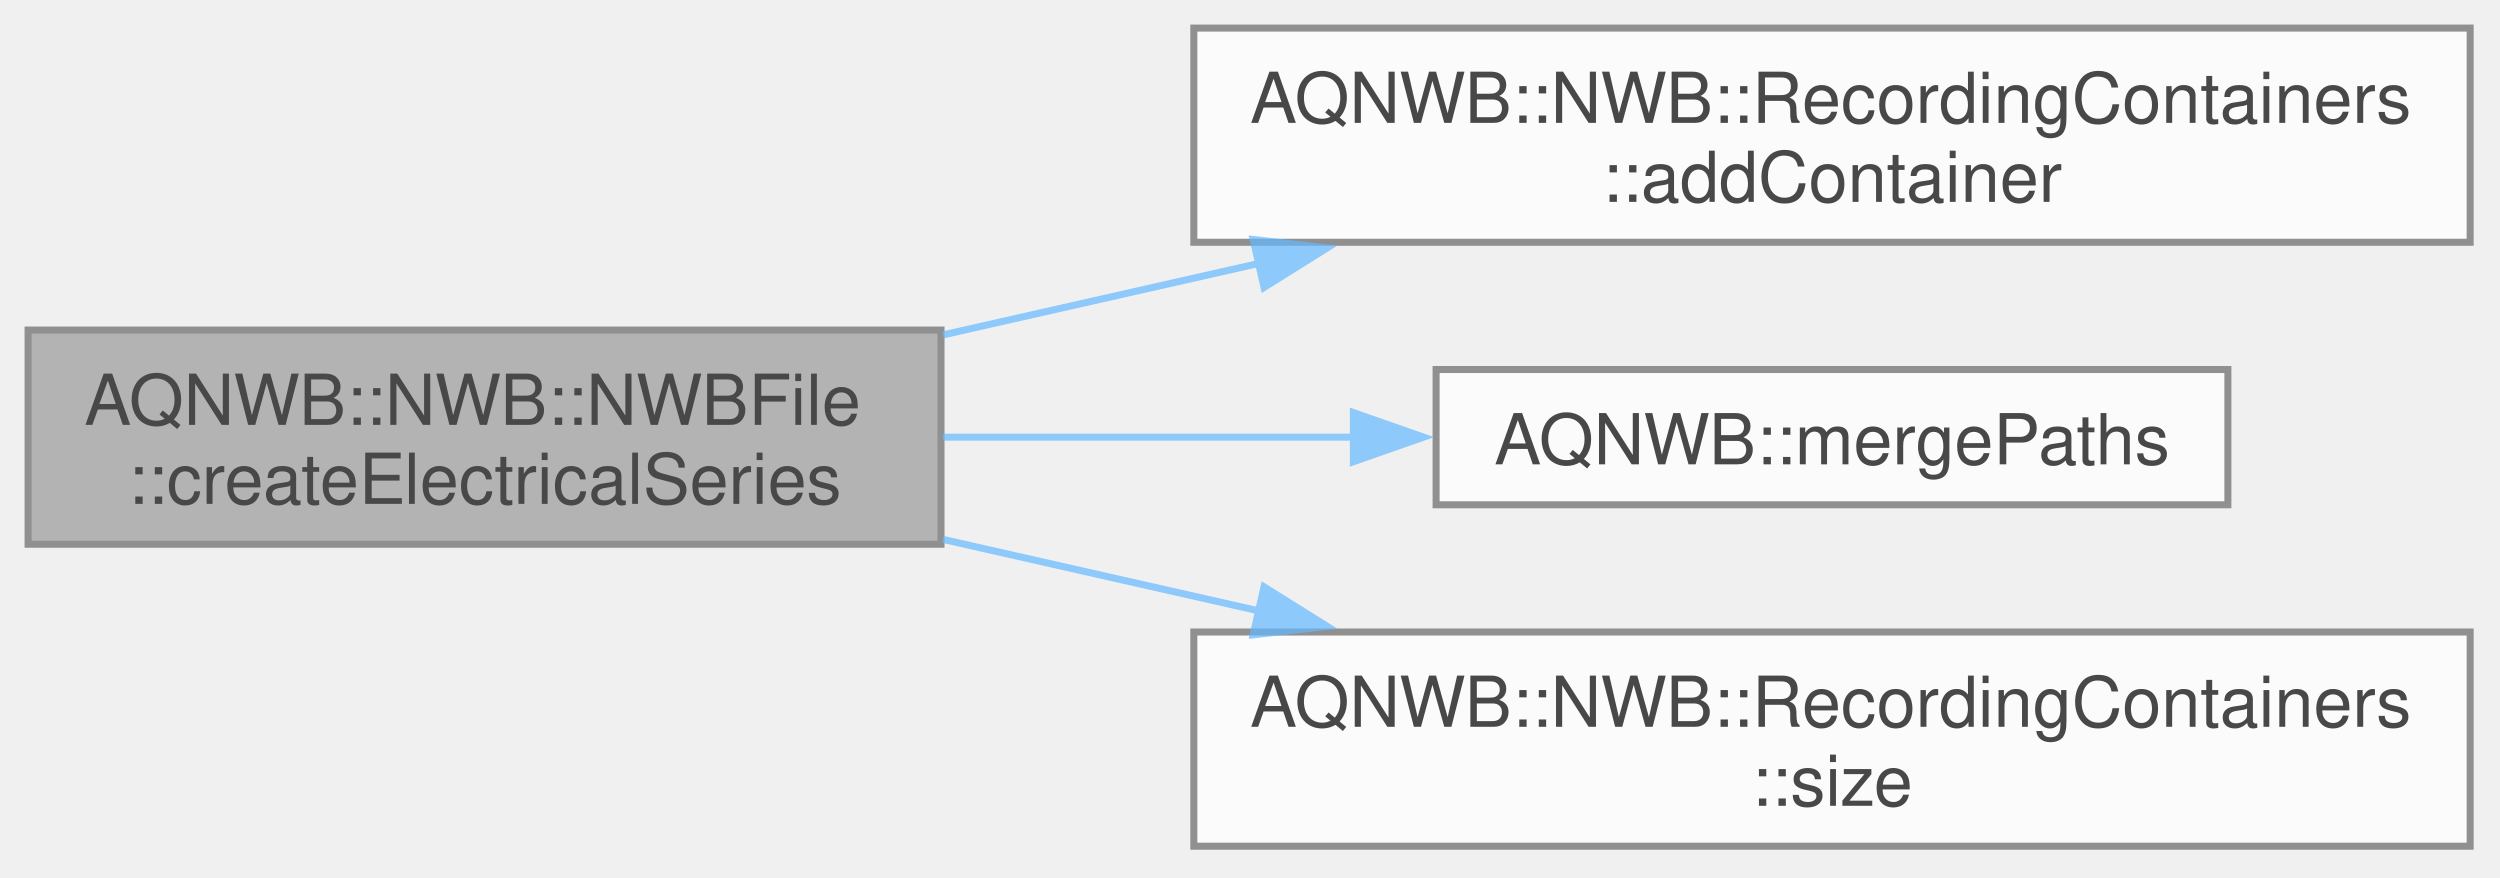
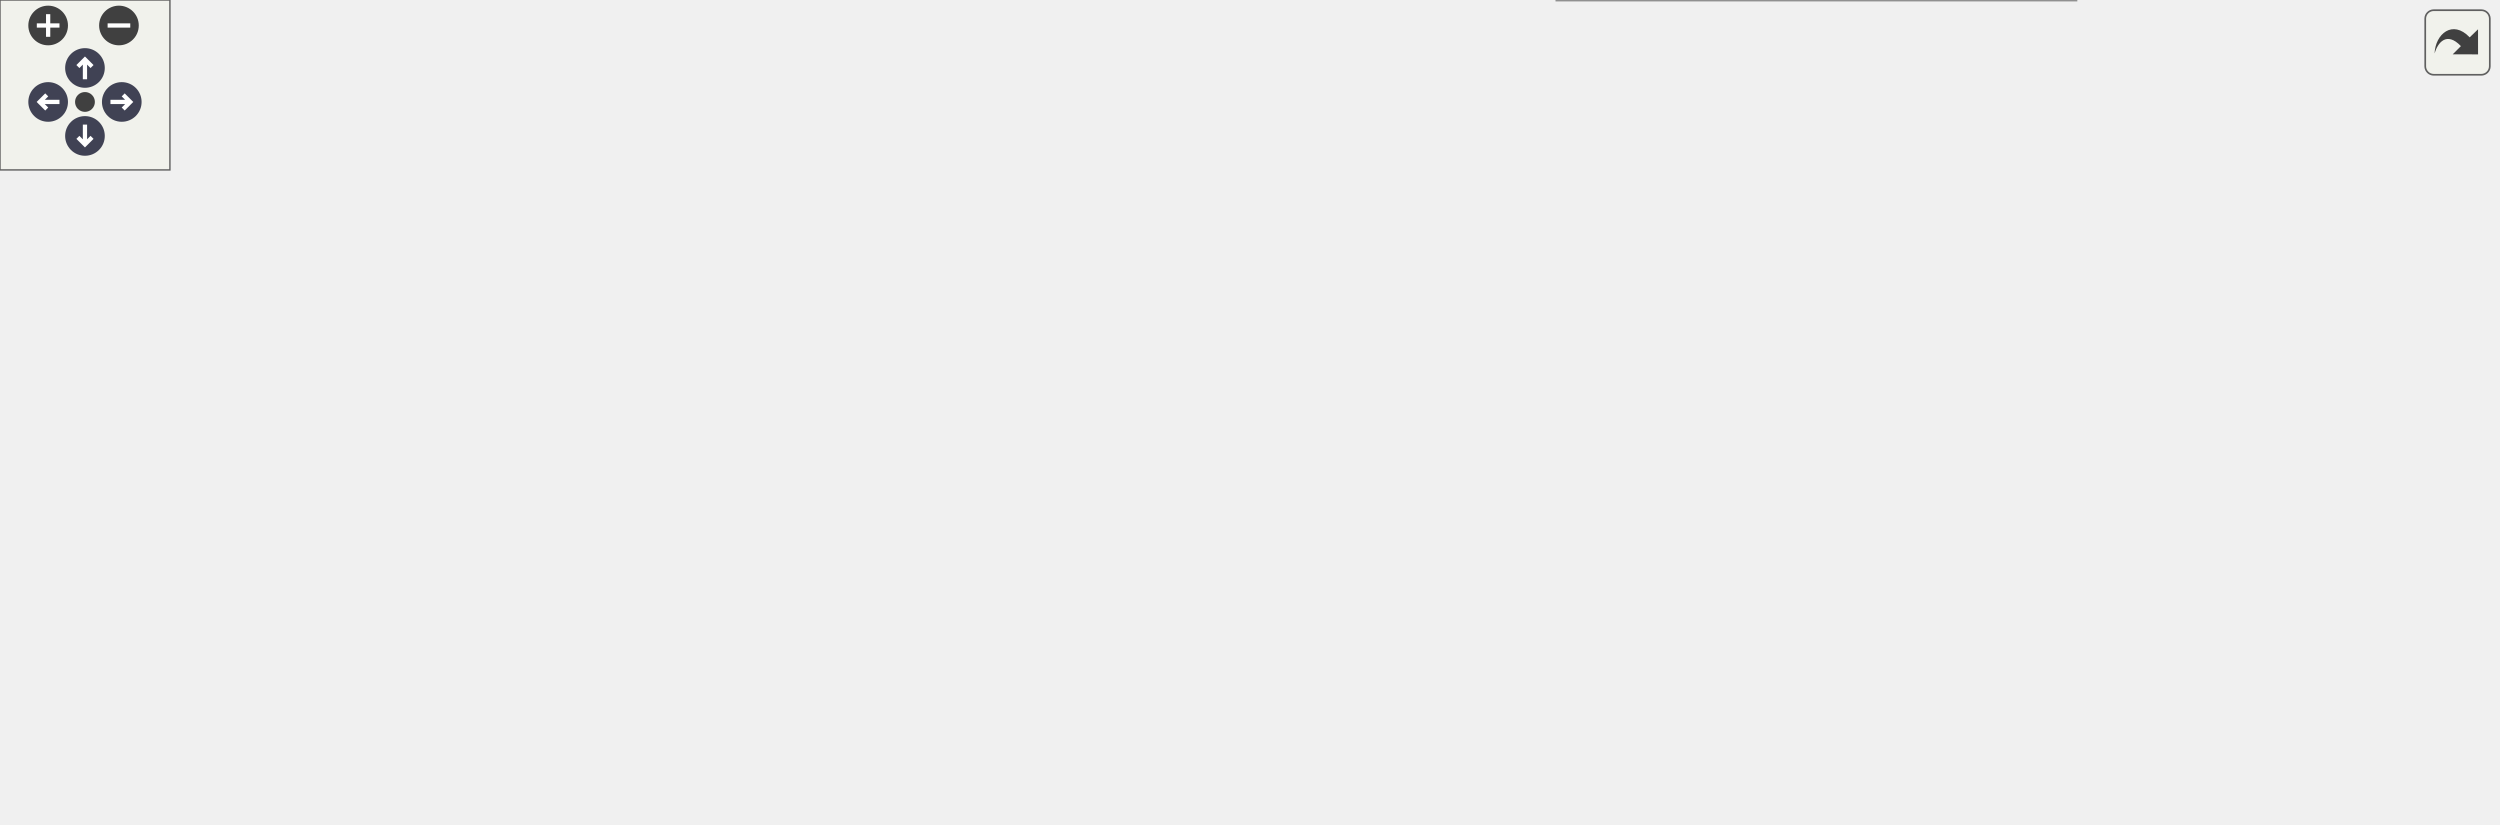
- <svg xmlns="http://www.w3.org/2000/svg" xmlns:xlink="http://www.w3.org/1999/xlink" width="356pt" height="125pt" viewBox="0.00 0.00 356.00 125.00">
-   <svg id="main" version="1.1" xml:space="preserve">
-     <style type="text/css">
+ <svg xmlns="http://www.w3.org/2000/svg" xmlns:xlink="http://www.w3.org/1999/xlink" id="main" version="1.1" xml:space="preserve">
+   <style type="text/css">
.node, .edge {opacity: 0.7;}
.node.selected, .edge.selected {opacity: 1;}
.edge:hover path { stroke: red; }
.edge:hover polygon { stroke: red; fill: red; }
</style>
-     <svg id="graph" class="graph">
-       <g id="graph0" class="graph" transform="scale(1 1) rotate(0) translate(4 120.5)">
-         <g id="Node000001" class="node">
-           <g id="a_Node000001">
-             <a xlink:title="Create ElectricalSeries objects to record data into. Created objects are stored in recordingContainer...">
-               <polygon fill="#999999" stroke="#666666" points="130,-73.5 0,-73.5 0,-43 130,-43 130,-73.5" />
-               <text xml:space="preserve" text-anchor="start" x="8" y="-60" font-family="Helvetica,sans-Serif" font-size="10.00">AQNWB::NWB::NWBFile</text>
-               <text xml:space="preserve" text-anchor="middle" x="65" y="-48.75" font-family="Helvetica,sans-Serif" font-size="10.00">::createElectricalSeries</text>
-             </a>
-           </g>
-         </g>
-         <g id="Node000002" class="node">
-           <g id="a_Node000002">
-             <a xlink:href="class_a_q_n_w_b_1_1_n_w_b_1_1_recording_containers.html#a446ec0d5f5e7802d9e44725399c71e8c" target="_top" xlink:title="Adds a Container object to the container. Note that this function transfers ownership of the Containe...">
-               <polygon fill="white" stroke="#666666" points="347.75,-116.5 166,-116.5 166,-86 347.75,-86 347.75,-116.5" />
-               <text xml:space="preserve" text-anchor="start" x="174" y="-103" font-family="Helvetica,sans-Serif" font-size="10.00">AQNWB::NWB::RecordingContainers</text>
-               <text xml:space="preserve" text-anchor="middle" x="256.88" y="-91.75" font-family="Helvetica,sans-Serif" font-size="10.00">::addContainer</text>
-             </a>
-           </g>
-         </g>
-         <g id="edge1_Node000001_Node000002" class="edge">
-           <g id="a_edge1_Node000001_Node000002">
-             <a xlink:title=" ">
-               <path fill="none" stroke="#63b8ff" d="M130.28,-72.81C144.83,-76.1 160.45,-79.64 175.56,-83.06" />
-               <polygon fill="#63b8ff" stroke="#63b8ff" points="174.45,-86.4 184.98,-85.19 176,-79.57 174.45,-86.4" />
-             </a>
-           </g>
-         </g>
-         <g id="Node000003" class="node">
-           <g id="a_Node000003">
-             <a xlink:href="namespace_a_q_n_w_b.html#a31983dbaaa85c2e355b9687fc0ef1881" target="_top" xlink:title="Merge two paths into a single path, handling extra trailing and starting &quot;/&quot;.">
-               <polygon fill="white" stroke="#666666" points="313.25,-67.88 200.5,-67.88 200.5,-48.62 313.25,-48.62 313.25,-67.88" />
-               <text xml:space="preserve" text-anchor="middle" x="256.88" y="-54.38" font-family="Helvetica,sans-Serif" font-size="10.00">AQNWB::mergePaths</text>
-             </a>
-           </g>
-         </g>
-         <g id="edge2_Node000001_Node000003" class="edge">
-           <g id="a_edge2_Node000001_Node000003">
-             <a xlink:title=" ">
-               <path fill="none" stroke="#63b8ff" d="M130.28,-58.25C149.17,-58.25 169.87,-58.25 188.92,-58.25" />
-               <polygon fill="#63b8ff" stroke="#63b8ff" points="188.72,-61.75 198.72,-58.25 188.72,-54.75 188.72,-61.75" />
-             </a>
-           </g>
-         </g>
-         <g id="Node000004" class="node">
-           <g id="a_Node000004">
-             <a xlink:href="class_a_q_n_w_b_1_1_n_w_b_1_1_recording_containers.html#a795a7db853dbd164ec36f0cd5955934c" target="_top" xlink:title="Get the number of recording containers.">
-               <polygon fill="white" stroke="#666666" points="347.75,-30.5 166,-30.5 166,0 347.75,0 347.75,-30.5" />
-               <text xml:space="preserve" text-anchor="start" x="174" y="-17" font-family="Helvetica,sans-Serif" font-size="10.00">AQNWB::NWB::RecordingContainers</text>
-               <text xml:space="preserve" text-anchor="middle" x="256.88" y="-5.75" font-family="Helvetica,sans-Serif" font-size="10.00">::size</text>
-             </a>
-           </g>
-         </g>
-         <g id="edge3_Node000001_Node000004" class="edge">
-           <g id="a_edge3_Node000001_Node000004">
-             <a xlink:title=" ">
-               <path fill="none" stroke="#63b8ff" d="M130.28,-43.69C144.83,-40.4 160.45,-36.86 175.56,-33.44" />
-               <polygon fill="#63b8ff" stroke="#63b8ff" points="176,-36.93 184.98,-31.31 174.45,-30.1 176,-36.93" />
-             </a>
-           </g>
-         </g>
-       </g>
-     </svg>
+   <defs>
+     <circle id="rim" cx="0" cy="0" r="7" />
+     <circle id="rim2" cx="0" cy="0" r="3.5" />
+     <g id="zoomPlus">
+       <use xlink:href="#rim" fill="#404040">
+         <set attributeName="fill" to="#808080" begin="zoomplus.mouseover" end="zoomplus.mouseout" />
+       </use>
+       <path d="M-4,0h8M0,-4v8" fill="none" stroke="white" stroke-width="1.5" pointer-events="none" />
+     </g>
+     <g id="zoomMin">
+       <use xlink:href="#rim" fill="#404040">
+         <set attributeName="fill" to="#808080" begin="zoomminus.mouseover" end="zoomminus.mouseout" />
+       </use>
+       <path d="M-4,0h8" fill="none" stroke="white" stroke-width="1.5" pointer-events="none" />
+     </g>
+     <g id="arrowUp" transform="translate(30 24)">
+       <use xlink:href="#rim" />
+       <path pointer-events="none" fill="none" stroke="white" stroke-width="1.5" d="M0,-3.0v7 M-2.5,-0.5L0,-3.0L2.5,-0.5" />
+     </g>
+     <g id="arrowRight" transform="rotate(90) translate(36 -43)">
+       <use xlink:href="#rim" />
+       <path pointer-events="none" fill="none" stroke="white" stroke-width="1.5" d="M0,-3.0v7 M-2.5,-0.5L0,-3.0L2.5,-0.5" />
+     </g>
+     <g id="arrowDown" transform="rotate(180) translate(-30 -48)">
+       <use xlink:href="#rim" />
+       <path pointer-events="none" fill="none" stroke="white" stroke-width="1.5" d="M0,-3.0v7 M-2.5,-0.5L0,-3.0L2.5,-0.5" />
+     </g>
+     <g id="arrowLeft" transform="rotate(270) translate(-36 17)">
+       <use xlink:href="#rim" />
+       <path pointer-events="none" fill="none" stroke="white" stroke-width="1.5" d="M0,-3.0v7 M-2.5,-0.5L0,-3.0L2.5,-0.5" />
+     </g>
+     <g id="resetDef">
+       <use xlink:href="#rim2" fill="#404040">
+         <set attributeName="fill" to="#808080" begin="reset.mouseover" end="reset.mouseout" />
+       </use>
+     </g>
+   </defs>
+   <svg id="graph" class="graph">
+     <g id="viewport">
+       <g id="Node000001" class="node">
+         <g id="a_Node000001">
+           <a xlink:title="Create ElectricalSeries objects to record data into. Created objects are stored in recordingContainer...">
+             <polygon fill="#999999" stroke="#666666" points="130,-181.5 0,-181.5 0,-151 130,-151 130,-181.5" />
+             <text xml:space="preserve" text-anchor="start" x="8" y="-168" font-family="Helvetica,sans-Serif" font-size="10.00">AQNWB::NWB::NWBFile</text>
+             <text xml:space="preserve" text-anchor="middle" x="65" y="-156.75" font-family="Helvetica,sans-Serif" font-size="10.00">::createElectricalSeries</text>
+           </a>
+         </g>
+       </g>
+       <g id="Node000002" class="node">
+         <g id="a_Node000002">
+           <a xlink:href="class_a_q_n_w_b_1_1_n_w_b_1_1_recording_containers.html#a446ec0d5f5e7802d9e44725399c71e8c" target="_top" xlink:title="Adds a Container object to the container. Note that this function transfers ownership of the Containe...">
+             <polygon fill="white" stroke="#666666" points="347.75,-230.5 166,-230.5 166,-200 347.75,-200 347.75,-230.5" />
+             <text xml:space="preserve" text-anchor="start" x="174" y="-217" font-family="Helvetica,sans-Serif" font-size="10.00">AQNWB::NWB::RecordingContainers</text>
+             <text xml:space="preserve" text-anchor="middle" x="256.88" y="-205.75" font-family="Helvetica,sans-Serif" font-size="10.00">::addContainer</text>
+           </a>
+         </g>
+       </g>
+       <g id="edge1_Node000001_Node000002" class="edge">
+         <g id="a_edge1_Node000001_Node000002">
+           <a xlink:title=" ">
+             <path fill="none" stroke="#63b8ff" d="M126.86,-181.96C145.09,-186.66 165.24,-191.86 184.1,-196.73" />
+             <polygon fill="#63b8ff" stroke="#63b8ff" points="183.01,-200.06 193.57,-199.17 184.76,-193.28 183.01,-200.06" />
+           </a>
+         </g>
+       </g>
+       <g id="Node000003" class="node">
+         <g id="a_Node000003">
+           <a xlink:href="class_a_q_n_w_b_1_1_n_w_b_1_1_n_w_b_file.html#a116bb371a6ef2fec0a442530ce4c5344" target="_top" xlink:title=" ">
+             <polygon fill="white" stroke="#666666" points="321.88,-181.5 191.88,-181.5 191.88,-151 321.88,-151 321.88,-181.5" />
+             <text xml:space="preserve" text-anchor="start" x="199.88" y="-168" font-family="Helvetica,sans-Serif" font-size="10.00">AQNWB::NWB::NWBFile</text>
+             <text xml:space="preserve" text-anchor="middle" x="256.88" y="-156.75" font-family="Helvetica,sans-Serif" font-size="10.00">::createAquisitionSeries</text>
+           </a>
+         </g>
+       </g>
+       <g id="edge2_Node000001_Node000003" class="edge">
+         <g id="a_edge2_Node000001_Node000003">
+           <a xlink:title=" ">
+             <path fill="none" stroke="#63b8ff" d="M130.28,-166.25C146.37,-166.25 163.77,-166.25 180.34,-166.25" />
+             <polygon fill="#63b8ff" stroke="#63b8ff" points="180.14,-169.75 190.14,-166.25 180.14,-162.75 180.14,-169.75" />
+           </a>
+         </g>
+       </g>
+       <g id="Node000011" class="node">
+         <g id="a_Node000011">
+           <a xlink:href="class_a_q_n_w_b_1_1_n_w_b_1_1_recording_containers.html#a795a7db853dbd164ec36f0cd5955934c" target="_top" xlink:title="Get the number of recording containers.">
+             <polygon fill="white" stroke="#666666" points="347.75,-132.5 166,-132.5 166,-102 347.75,-102 347.75,-132.5" />
+             <text xml:space="preserve" text-anchor="start" x="174" y="-119" font-family="Helvetica,sans-Serif" font-size="10.00">AQNWB::NWB::RecordingContainers</text>
+             <text xml:space="preserve" text-anchor="middle" x="256.88" y="-107.75" font-family="Helvetica,sans-Serif" font-size="10.00">::size</text>
+           </a>
+         </g>
+       </g>
+       <g id="edge11_Node000001_Node000011" class="edge">
+         <g id="a_edge11_Node000001_Node000011">
+           <a xlink:title=" ">
+             <path fill="none" stroke="#63b8ff" d="M126.86,-150.54C145.09,-145.84 165.24,-140.64 184.1,-135.77" />
+             <polygon fill="#63b8ff" stroke="#63b8ff" points="184.76,-139.22 193.57,-133.33 183.01,-132.44 184.76,-139.22" />
+           </a>
+         </g>
+       </g>
+       <g id="Node000004" class="node">
+         <g id="a_Node000004">
+           <a xlink:href="class_a_q_n_w_b_1_1_n_w_b_1_1_n_w_b_file.html#aaf2e07b4e912fc34ab052d38f92e6cdd" target="_top" xlink:title="Saves the specification files for the schema.">
+             <polygon fill="white" stroke="#666666" points="706.38,-226.5 576.38,-226.5 576.38,-196 706.38,-196 706.38,-226.5" />
+             <text xml:space="preserve" text-anchor="start" x="584.38" y="-213" font-family="Helvetica,sans-Serif" font-size="10.00">AQNWB::NWB::NWBFile</text>
+             <text xml:space="preserve" text-anchor="middle" x="641.38" y="-201.75" font-family="Helvetica,sans-Serif" font-size="10.00">::cacheSpecifications</text>
+           </a>
+         </g>
+       </g>
+       <g id="edge3_Node000003_Node000004" class="edge">
+         <g id="a_edge3_Node000003_Node000004">
+           <a xlink:title=" ">
+             <path fill="none" stroke="#63b8ff" d="M322.33,-173.83C389.32,-181.71 494.1,-194.04 564.91,-202.37" />
+             <polygon fill="#63b8ff" stroke="#63b8ff" points="564.13,-205.8 574.47,-203.5 564.95,-198.85 564.13,-205.8" />
+           </a>
+         </g>
+       </g>
+       <g id="Node000006" class="node">
+         <g id="a_Node000006">
+           <a xlink:href="class_a_q_n_w_b_1_1_n_w_b_1_1_n_w_b_file.html#a71bd7b910a7ec89bdaf36304d67bfef1" target="_top" xlink:title="Creates the default file structure. Note, this function will fail if the file is in a mode where new ...">
+             <polygon fill="white" stroke="#666666" points="513.75,-152.5 383.75,-152.5 383.75,-122 513.75,-122 513.75,-152.5" />
+             <text xml:space="preserve" text-anchor="start" x="391.75" y="-139" font-family="Helvetica,sans-Serif" font-size="10.00">AQNWB::NWB::NWBFile</text>
+             <text xml:space="preserve" text-anchor="middle" x="448.75" y="-127.75" font-family="Helvetica,sans-Serif" font-size="10.00">::createFileStructure</text>
+           </a>
+         </g>
+       </g>
+       <g id="edge5_Node000003_Node000006" class="edge">
+         <g id="a_edge5_Node000003_Node000006">
+           <a xlink:title=" ">
+             <path fill="none" stroke="#63b8ff" d="M322.16,-156.43C338.24,-153.98 355.64,-151.32 372.22,-148.79" />
+             <polygon fill="#63b8ff" stroke="#63b8ff" points="372.68,-152.26 382.04,-147.29 371.62,-145.34 372.68,-152.26" />
+           </a>
+         </g>
+       </g>
+       <g id="Node000005" class="node">
+         <g id="a_Node000005">
+           <a xlink:href="namespace_a_q_n_w_b.html#a31983dbaaa85c2e355b9687fc0ef1881" target="_top" xlink:title="Merge two paths into a single path, handling extra trailing and starting &quot;/&quot;.">
+             <polygon fill="white" stroke="#666666" points="881.75,-220.88 769,-220.88 769,-201.62 881.75,-201.62 881.75,-220.88" />
+             <text xml:space="preserve" text-anchor="middle" x="825.38" y="-207.38" font-family="Helvetica,sans-Serif" font-size="10.00">AQNWB::mergePaths</text>
+           </a>
+         </g>
+       </g>
+       <g id="edge4_Node000004_Node000005" class="edge">
+         <g id="a_edge4_Node000004_Node000005">
+           <a xlink:title=" ">
+             <path fill="none" stroke="#63b8ff" d="M706.8,-211.25C723.25,-211.25 740.97,-211.25 757.54,-211.25" />
+             <polygon fill="#63b8ff" stroke="#63b8ff" points="757.28,-214.75 767.28,-211.25 757.28,-207.75 757.28,-214.75" />
+           </a>
+         </g>
+       </g>
+       <g id="edge6_Node000006_Node000004" class="edge">
+         <g id="a_edge6_Node000006_Node000004">
+           <a xlink:title=" ">
+             <path fill="none" stroke="#63b8ff" d="M478,-152.86C497.69,-163.29 524.8,-176.79 549.75,-186.25 555.28,-188.35 561.06,-190.35 566.92,-192.25" />
+             <polygon fill="#63b8ff" stroke="#63b8ff" points="565.45,-195.46 576.04,-195.09 567.53,-188.77 565.45,-195.46" />
+           </a>
+         </g>
+       </g>
+       <g id="Node000007" class="node">
+         <g id="a_Node000007">
+           <a xlink:href="class_a_q_n_w_b_1_1_s_p_e_c_1_1_namespace_registry.html#aceded37c693bb2f6aa21a5945a13557c" target="_top" xlink:title="Get all registered namespaces.">
+             <polygon fill="white" stroke="#666666" points="733,-177.5 549.75,-177.5 549.75,-147 733,-147 733,-177.5" />
+             <text xml:space="preserve" text-anchor="start" x="557.75" y="-164" font-family="Helvetica,sans-Serif" font-size="10.00">AQNWB::SPEC::NamespaceRegistry</text>
+             <text xml:space="preserve" text-anchor="middle" x="641.38" y="-152.75" font-family="Helvetica,sans-Serif" font-size="10.00">::getAllNamespaces</text>
+           </a>
+         </g>
+       </g>
+       <g id="edge7_Node000006_Node000007" class="edge">
+         <g id="a_edge7_Node000006_Node000007">
+           <a xlink:title=" ">
+             <path fill="none" stroke="#63b8ff" d="M514.02,-145.68C521.82,-146.7 529.94,-147.77 538.12,-148.84" />
+             <polygon fill="#63b8ff" stroke="#63b8ff" points="537.43,-152.28 547.8,-150.11 538.34,-145.34 537.43,-152.28" />
+           </a>
+         </g>
+       </g>
+       <g id="Node000008" class="node">
+         <g id="a_Node000008">
+           <a xlink:href="class_a_q_n_w_b_1_1_n_w_b_1_1_registered_type.html#a651f3d7e5cc28dc93888e8a821c5aa1c" target="_top" xlink:title="Get the schema namespace of the class type.">
+             <polygon fill="white" stroke="#666666" points="720.62,-128.5 562.12,-128.5 562.12,-98 720.62,-98 720.62,-128.5" />
+             <text xml:space="preserve" text-anchor="start" x="570.12" y="-115" font-family="Helvetica,sans-Serif" font-size="10.00">AQNWB::NWB::RegisteredType</text>
+             <text xml:space="preserve" text-anchor="middle" x="641.38" y="-103.75" font-family="Helvetica,sans-Serif" font-size="10.00">::getNamespace</text>
+           </a>
+         </g>
+       </g>
+       <g id="edge8_Node000006_Node000008" class="edge">
+         <g id="a_edge8_Node000006_Node000008">
+           <a xlink:title=" ">
+             <path fill="none" stroke="#63b8ff" d="M514.02,-129.16C525.77,-127.68 538.23,-126.11 550.56,-124.56" />
+             <polygon fill="#63b8ff" stroke="#63b8ff" points="550.85,-128.05 560.33,-123.33 549.97,-121.1 550.85,-128.05" />
+           </a>
+         </g>
+       </g>
+       <g id="Node000009" class="node">
+         <g id="a_Node000009">
+           <a xlink:href="class_a_q_n_w_b_1_1_n_w_b_1_1_registered_type.html#a150f881ad61cb8352eea7ddba47bc6ad" target="_top" xlink:title="Get the name of the class type.">
+             <polygon fill="white" stroke="#666666" points="720.62,-79.5 562.12,-79.5 562.12,-49 720.62,-49 720.62,-79.5" />
+             <text xml:space="preserve" text-anchor="start" x="570.12" y="-66" font-family="Helvetica,sans-Serif" font-size="10.00">AQNWB::NWB::RegisteredType</text>
+             <text xml:space="preserve" text-anchor="middle" x="641.38" y="-54.75" font-family="Helvetica,sans-Serif" font-size="10.00">::getTypeName</text>
+           </a>
+         </g>
+       </g>
+       <g id="edge9_Node000006_Node000009" class="edge">
+         <g id="a_edge9_Node000006_Node000009">
+           <a xlink:title=" ">
+             <path fill="none" stroke="#63b8ff" d="M478.9,-121.55C498.53,-111.41 525.22,-98.44 549.75,-89.25 555.39,-87.14 561.28,-85.12 567.24,-83.2" />
+             <polygon fill="#63b8ff" stroke="#63b8ff" points="568.03,-86.62 576.55,-80.33 565.96,-79.94 568.03,-86.62" />
+           </a>
+         </g>
+       </g>
+       <g id="Node000010" class="node">
+         <g id="a_Node000010">
+           <a xlink:href="class_a_q_n_w_b_1_1_s_p_e_c_1_1_namespace_registry.html#a15d9c6f869f0270ad91a2af8067f5a88" target="_top" xlink:title="Get the singleton instance of the NamespaceRegistry.">
+             <polygon fill="white" stroke="#666666" points="733,-30.5 549.75,-30.5 549.75,0 733,0 733,-30.5" />
+             <text xml:space="preserve" text-anchor="start" x="557.75" y="-17" font-family="Helvetica,sans-Serif" font-size="10.00">AQNWB::SPEC::NamespaceRegistry</text>
+             <text xml:space="preserve" text-anchor="middle" x="641.38" y="-5.75" font-family="Helvetica,sans-Serif" font-size="10.00">::instance</text>
+           </a>
+         </g>
+       </g>
+       <g id="edge10_Node000006_Node000010" class="edge">
+         <g id="a_edge10_Node000006_Node000010">
+           <a xlink:title=" ">
+             <path fill="none" stroke="#63b8ff" d="M461.54,-121.68C478.63,-100.17 512.38,-61.63 549.75,-40.25 552.77,-38.52 555.91,-36.91 559.14,-35.4" />
+             <polygon fill="#63b8ff" stroke="#63b8ff" points="560.44,-38.65 568.29,-31.54 557.72,-32.21 560.44,-38.65" />
+           </a>
+         </g>
+       </g>
+     </g>
+   </svg>
+   <g id="navigator" transform="translate(0 0)" fill="#404254">
+     <rect fill="#f2f5e9" fill-opacity="0.5" stroke="#606060" stroke-width=".5" x="0" y="0" width="60" height="60" />
+     <use id="zoomplus" xlink:href="#zoomPlus" x="17" y="9" />
+     <use id="zoomminus" xlink:href="#zoomMin" x="42" y="9" />
+     <use id="reset" xlink:href="#resetDef" x="30" y="36" />
+     <use id="arrowup" xlink:href="#arrowUp" x="0" y="0" />
+     <use id="arrowright" xlink:href="#arrowRight" x="0" y="0" />
+     <use id="arrowdown" xlink:href="#arrowDown" x="0" y="0" />
+     <use id="arrowleft" xlink:href="#arrowLeft" x="0" y="0" />
+   </g>
+   <svg viewBox="0 0 15 15" width="100%" height="30px" preserveAspectRatio="xMaxYMin meet">
+     <g id="arrow_out" transform="scale(0.3 0.3)">
+       <a xlink:href="class_a_q_n_w_b_1_1_n_w_b_1_1_n_w_b_file_a332407516f0fd39e0743f4e569734153_cgraph_org.svg" target="_base">
+         <rect id="button" ry="5" rx="5" y="6" x="6" height="38" width="38" fill="#f2f5e9" fill-opacity="0.5" stroke="#606060" stroke-width="1.0" />
+         <path id="arrow" d="M 11.5,31.437 C 11.94,20.098 22.043,11.323 32.159,21.979 L 37.069,17.246 C 37.069,17.246 37.088,32 37.088,32 L 22.16,31.978 C 22.16,31.978 26.998,27.14 26.998,27.14 C 18.529,18.264 13.292,25.23 11.5,31.437 z" style="fill:#404040;" />
+       </a>
+     </g>
  </svg>
  <style type="text/css">

[data-mouse-over-selected='false'] { opacity: 0.7; }
[data-mouse-over-selected='true']  { opacity: 1.0; }

</style>
</svg>
